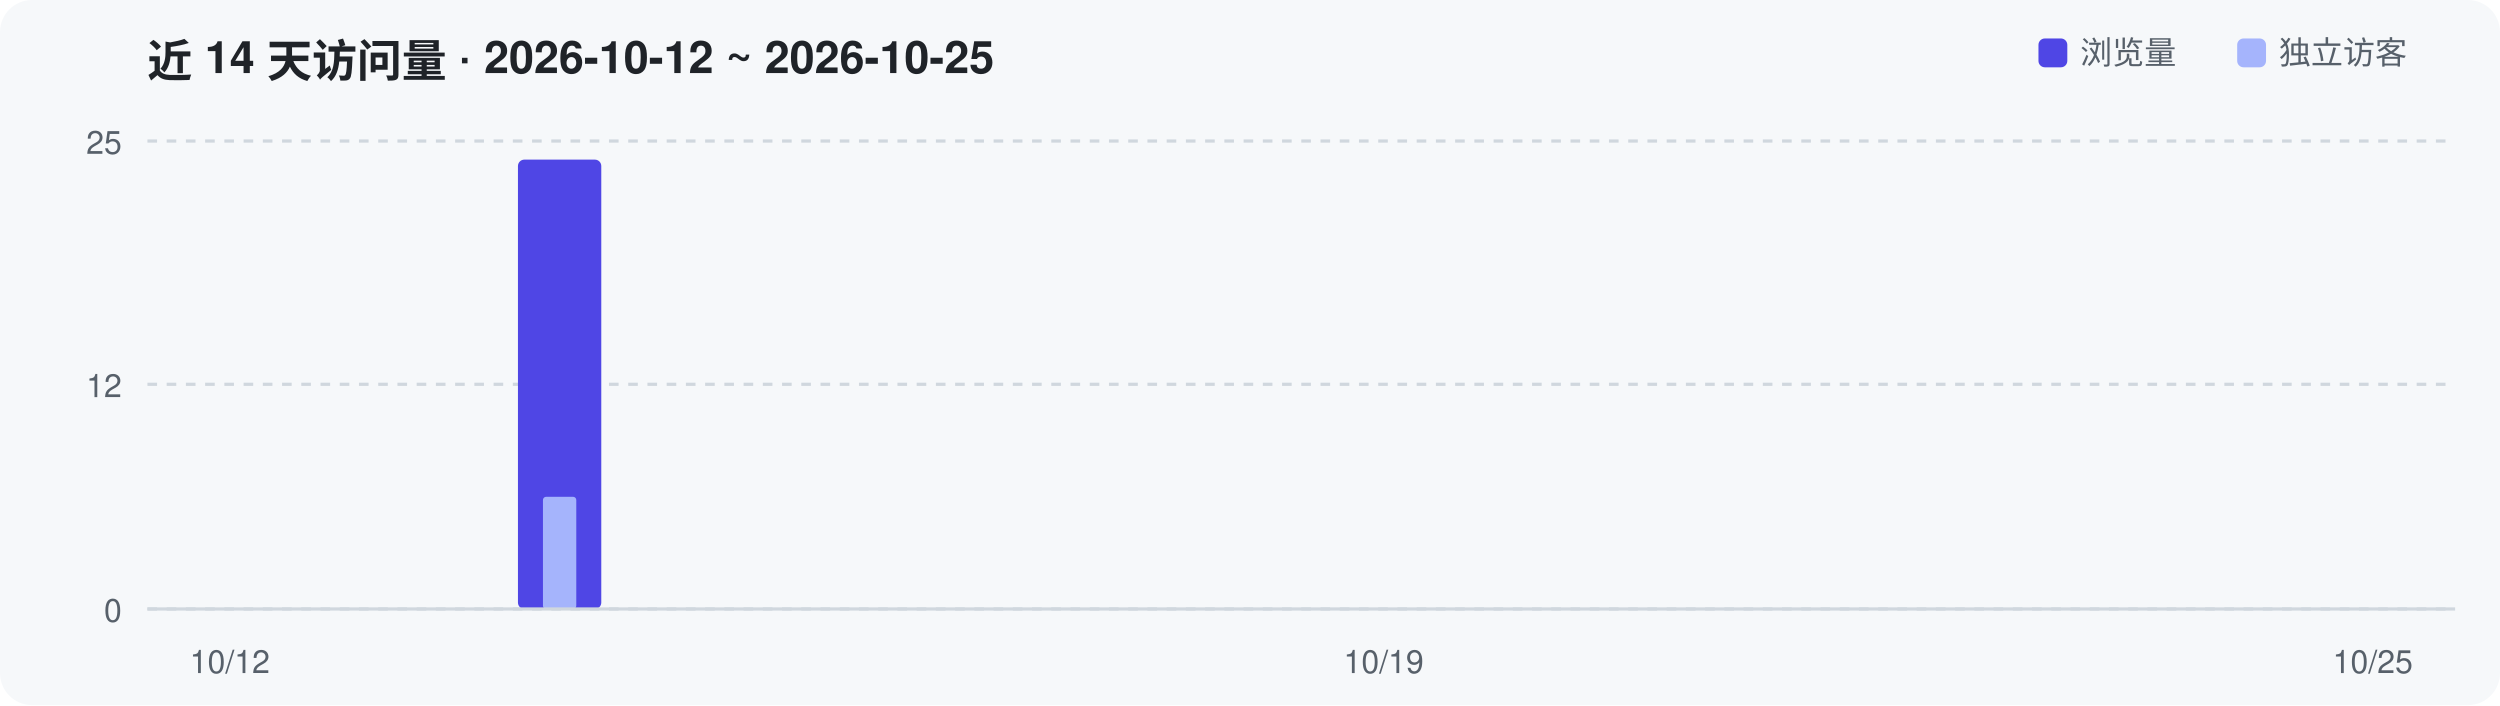
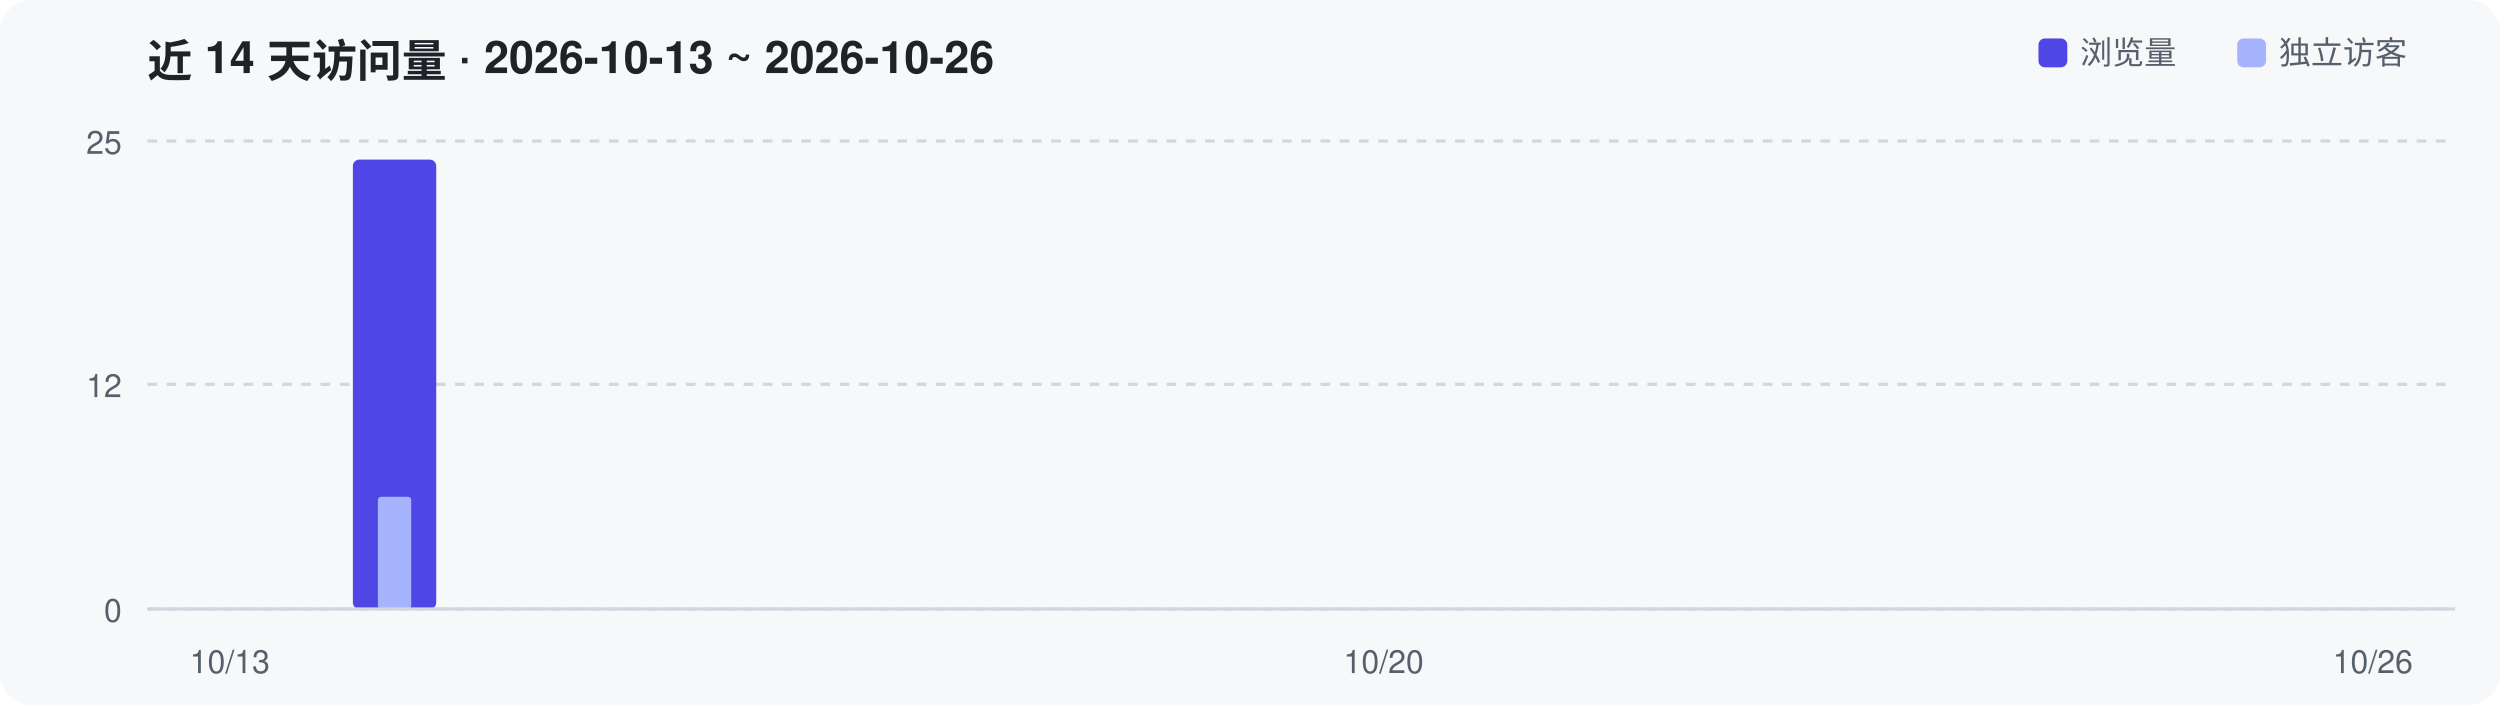
<svg xmlns="http://www.w3.org/2000/svg" width="780" height="220" viewBox="0 0 780 220" role="img" aria-label="Repository traffic over the last 14 days">
  <rect width="780" height="220" rx="10" fill="#F6F8FA" />
-   <text x="46" y="24" font-family="-apple-system,Segoe UI,Helvetica,Arial,sans-serif" font-size="14" font-weight="600" fill="#1F2328">近 14 天访问量 · 2026-10-12 ~ 2026-10-25</text>
+   <text x="46" y="24" font-family="-apple-system,Segoe UI,Helvetica,Arial,sans-serif" font-size="14" font-weight="600" fill="#1F2328">近 14 天访问量 · 2026-10-13 ~ 2026-10-26</text>
  <line x1="46" y1="190.0" x2="766" y2="190.0" stroke="#D0D7DE" stroke-width="1" stroke-dasharray="3 3" />
  <text x="38" y="194.0" text-anchor="end" font-family="-apple-system,Segoe UI,Helvetica,Arial,sans-serif" font-size="10" fill="#57606A">0</text>
  <line x1="46" y1="119.9" x2="766" y2="119.9" stroke="#D0D7DE" stroke-width="1" stroke-dasharray="3 3" />
  <text x="38" y="123.9" text-anchor="end" font-family="-apple-system,Segoe UI,Helvetica,Arial,sans-serif" font-size="10" fill="#57606A">12</text>
  <line x1="46" y1="44.0" x2="766" y2="44.0" stroke="#D0D7DE" stroke-width="1" stroke-dasharray="3 3" />
  <text x="38" y="48.0" text-anchor="end" font-family="-apple-system,Segoe UI,Helvetica,Arial,sans-serif" font-size="10" fill="#57606A">25</text>
-   <rect x="161.6" y="49.8" width="26.0" height="140.2" rx="2" fill="#4F46E5" />
-   <rect x="169.4" y="155.0" width="10.4" height="35.0" rx="1" fill="#A5B4FC" />
+   <rect x="110.1" y="49.8" width="26.0" height="140.2" rx="2" fill="#4F46E5" />
+   <rect x="117.9" y="155.0" width="10.4" height="35.0" rx="1" fill="#A5B4FC" />
  <line x1="46" y1="190" x2="766" y2="190" stroke="#D0D7DE" stroke-width="1" />
-   <text x="71.7" y="210" text-anchor="middle" font-family="-apple-system,Segoe UI,Helvetica,Arial,sans-serif" font-size="10" fill="#57606A">10/12</text>
-   <text x="431.7" y="210" text-anchor="middle" font-family="-apple-system,Segoe UI,Helvetica,Arial,sans-serif" font-size="10" fill="#57606A">10/19</text>
-   <text x="740.3" y="210" text-anchor="middle" font-family="-apple-system,Segoe UI,Helvetica,Arial,sans-serif" font-size="10" fill="#57606A">10/25</text>
+   <text x="71.7" y="210" text-anchor="middle" font-family="-apple-system,Segoe UI,Helvetica,Arial,sans-serif" font-size="10" fill="#57606A">10/13</text>
+   <text x="431.7" y="210" text-anchor="middle" font-family="-apple-system,Segoe UI,Helvetica,Arial,sans-serif" font-size="10" fill="#57606A">10/20</text>
+   <text x="740.3" y="210" text-anchor="middle" font-family="-apple-system,Segoe UI,Helvetica,Arial,sans-serif" font-size="10" fill="#57606A">10/26</text>
  <rect x="636" y="12" width="9" height="9" rx="2" fill="#4F46E5" />
  <text x="649" y="20" font-family="-apple-system,Segoe UI,Helvetica,Arial,sans-serif" font-size="10" fill="#57606A">浏览量</text>
  <rect x="698" y="12" width="9" height="9" rx="2" fill="#A5B4FC" />
  <text x="711" y="20" font-family="-apple-system,Segoe UI,Helvetica,Arial,sans-serif" font-size="10" fill="#57606A">独立访客</text>
</svg>
